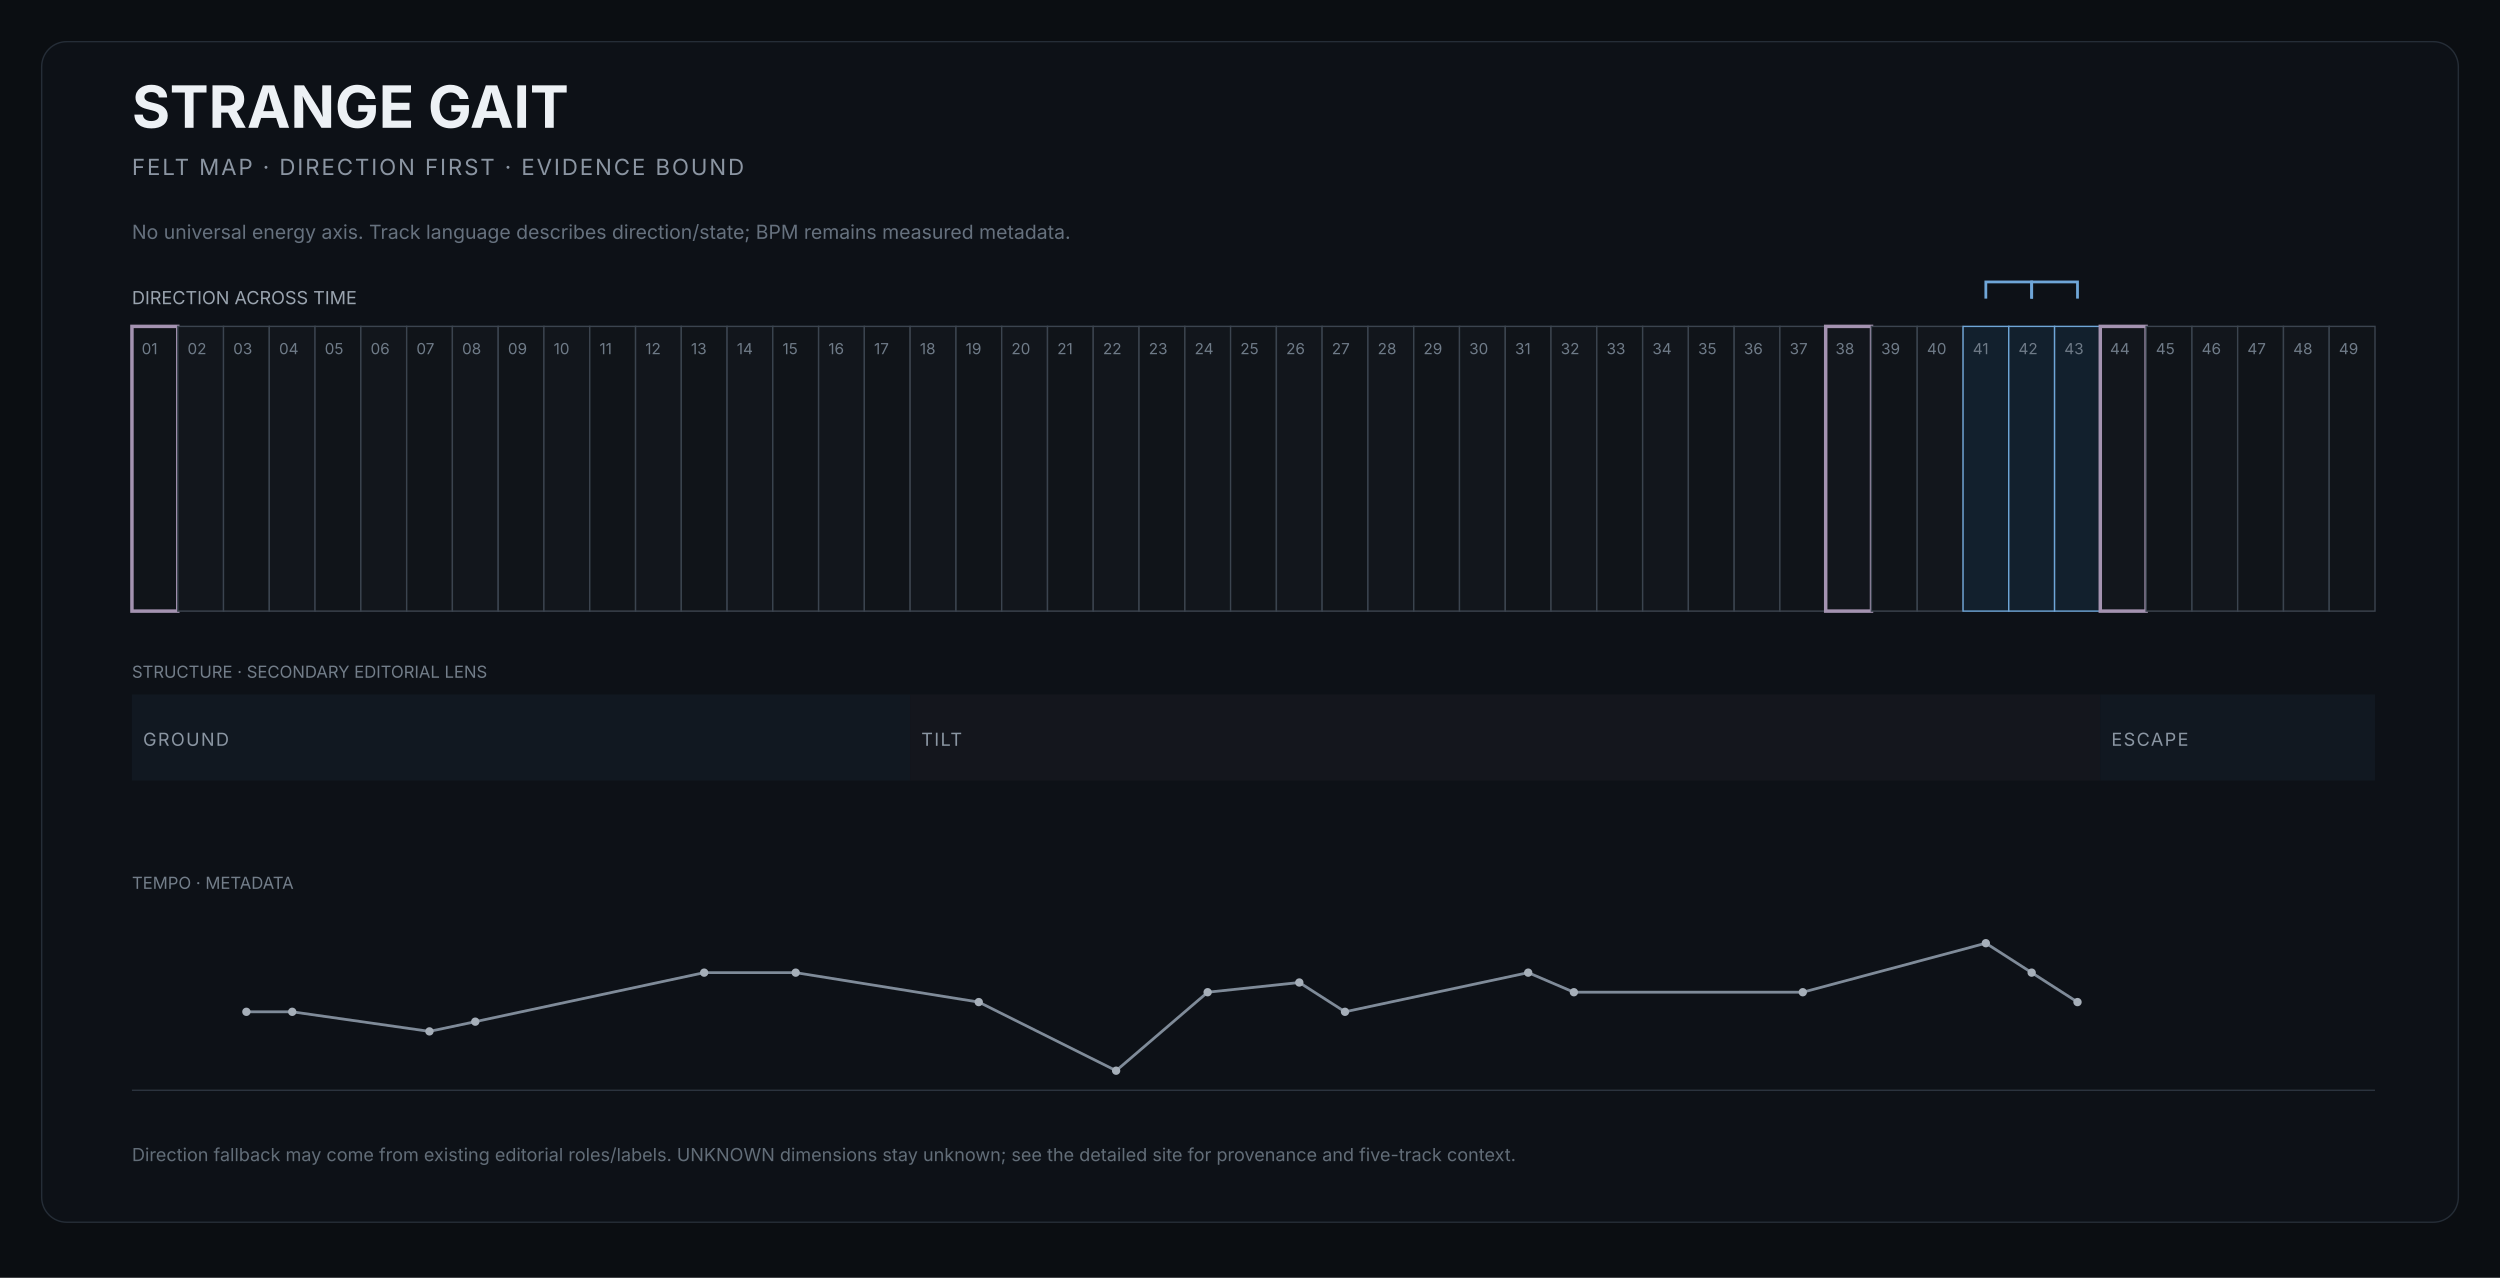
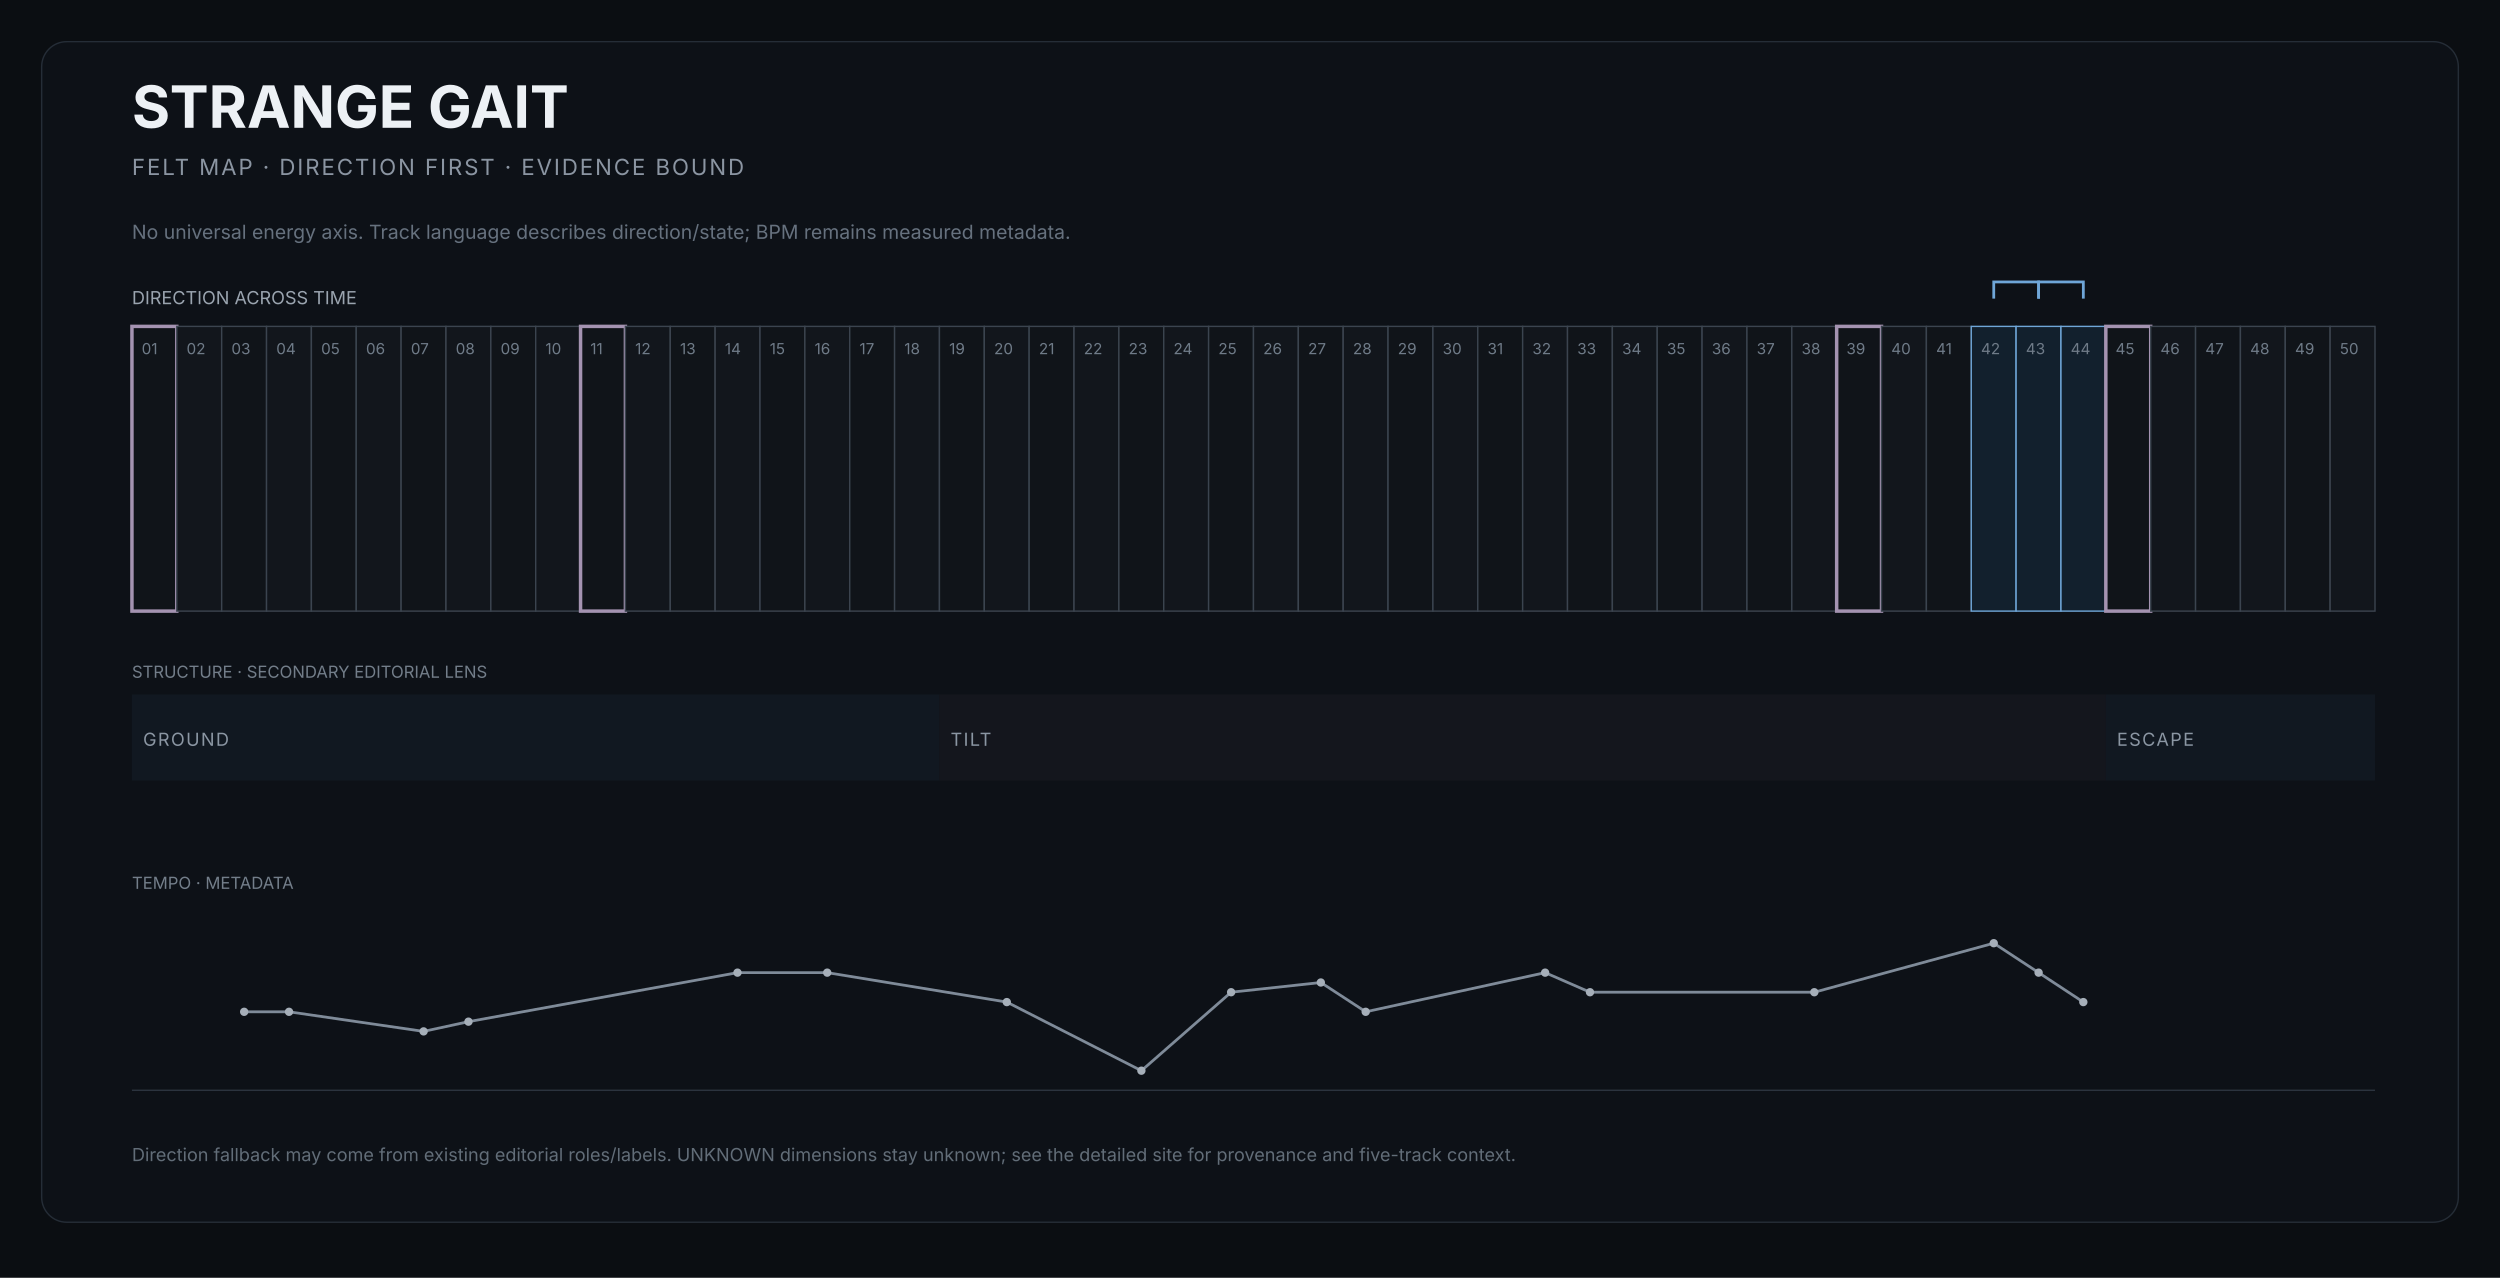
<svg xmlns="http://www.w3.org/2000/svg" width="1800" height="920" viewBox="0 0 1800 920" role="img" aria-labelledby="title desc">
  <rect width="1800" height="920" fill="#0b0e12" />
  <rect x="30" y="30" width="1740" height="850" rx="18" fill="#0d1117" stroke="#252d37" />
  <text x="95" y="92" fill="#edf1f5" font-size="42" font-family="Inter,Arial,sans-serif" font-weight="650">STRANGE GAIT</text>
  <text x="95" y="126" fill="#8b95a2" font-size="16" font-family="Inter,Arial,sans-serif" letter-spacing="1.4">FELT MAP · DIRECTION FIRST · EVIDENCE BOUND</text>
  <text x="95" y="172" fill="#66717e" font-size="14" font-family="Inter,Arial,sans-serif">No universal energy axis. Track language describes direction/state; BPM remains measured metadata.</text>
  <text x="95" y="219" fill="#9aa4af" font-size="13" font-family="Inter,Arial,sans-serif">DIRECTION ACROSS TIME</text>
  <g>
-     <rect x="95.0" y="235" width="33.0" height="205" fill="#101419" stroke="#a493b1" stroke-width="2.5" />
+     <rect x="95.0" y="235" width="32.3" height="205" fill="#101419" stroke="#a493b1" stroke-width="2.5" />
    <text x="102.0" y="255" fill="#6f7b88" font-size="11" font-family="Inter,Arial,sans-serif">01</text>
  </g>
  <g>
-     <rect x="128.0" y="235" width="33.0" height="205" fill="#12161c" stroke="#3b444f" stroke-width="1" />
-     <text x="135.0" y="255" fill="#6f7b88" font-size="11" font-family="Inter,Arial,sans-serif">02</text>
-   </g>
-   <g>
-     <rect x="160.9" y="235" width="33.0" height="205" fill="#101419" stroke="#3b444f" stroke-width="1" />
-     <text x="167.9" y="255" fill="#6f7b88" font-size="11" font-family="Inter,Arial,sans-serif">03</text>
-   </g>
-   <g>
-     <rect x="193.9" y="235" width="33.0" height="205" fill="#12161c" stroke="#3b444f" stroke-width="1" />
-     <text x="200.9" y="255" fill="#6f7b88" font-size="11" font-family="Inter,Arial,sans-serif">04</text>
-   </g>
-   <g>
-     <rect x="226.8" y="235" width="33.0" height="205" fill="#101419" stroke="#3b444f" stroke-width="1" />
-     <text x="233.8" y="255" fill="#6f7b88" font-size="11" font-family="Inter,Arial,sans-serif">05</text>
-   </g>
-   <g>
-     <rect x="259.8" y="235" width="33.0" height="205" fill="#12161c" stroke="#3b444f" stroke-width="1" />
-     <text x="266.8" y="255" fill="#6f7b88" font-size="11" font-family="Inter,Arial,sans-serif">06</text>
-   </g>
-   <g>
-     <rect x="292.8" y="235" width="33.0" height="205" fill="#101419" stroke="#3b444f" stroke-width="1" />
-     <text x="299.8" y="255" fill="#6f7b88" font-size="11" font-family="Inter,Arial,sans-serif">07</text>
-   </g>
-   <g>
-     <rect x="325.7" y="235" width="33.0" height="205" fill="#12161c" stroke="#3b444f" stroke-width="1" />
-     <text x="332.7" y="255" fill="#6f7b88" font-size="11" font-family="Inter,Arial,sans-serif">08</text>
-   </g>
-   <g>
-     <rect x="358.7" y="235" width="33.0" height="205" fill="#101419" stroke="#3b444f" stroke-width="1" />
-     <text x="365.7" y="255" fill="#6f7b88" font-size="11" font-family="Inter,Arial,sans-serif">09</text>
-   </g>
-   <g>
-     <rect x="391.6" y="235" width="33.0" height="205" fill="#12161c" stroke="#3b444f" stroke-width="1" />
-     <text x="398.6" y="255" fill="#6f7b88" font-size="11" font-family="Inter,Arial,sans-serif">10</text>
-   </g>
-   <g>
-     <rect x="424.6" y="235" width="33.0" height="205" fill="#101419" stroke="#3b444f" stroke-width="1" />
-     <text x="431.6" y="255" fill="#6f7b88" font-size="11" font-family="Inter,Arial,sans-serif">11</text>
-   </g>
-   <g>
-     <rect x="457.6" y="235" width="33.0" height="205" fill="#12161c" stroke="#3b444f" stroke-width="1" />
-     <text x="464.6" y="255" fill="#6f7b88" font-size="11" font-family="Inter,Arial,sans-serif">12</text>
-   </g>
-   <g>
-     <rect x="490.5" y="235" width="33.0" height="205" fill="#101419" stroke="#3b444f" stroke-width="1" />
-     <text x="497.5" y="255" fill="#6f7b88" font-size="11" font-family="Inter,Arial,sans-serif">13</text>
-   </g>
-   <g>
-     <rect x="523.5" y="235" width="33.0" height="205" fill="#12161c" stroke="#3b444f" stroke-width="1" />
-     <text x="530.5" y="255" fill="#6f7b88" font-size="11" font-family="Inter,Arial,sans-serif">14</text>
-   </g>
-   <g>
-     <rect x="556.4" y="235" width="33.0" height="205" fill="#101419" stroke="#3b444f" stroke-width="1" />
-     <text x="563.4" y="255" fill="#6f7b88" font-size="11" font-family="Inter,Arial,sans-serif">15</text>
-   </g>
-   <g>
-     <rect x="589.4" y="235" width="33.0" height="205" fill="#12161c" stroke="#3b444f" stroke-width="1" />
-     <text x="596.4" y="255" fill="#6f7b88" font-size="11" font-family="Inter,Arial,sans-serif">16</text>
-   </g>
-   <g>
-     <rect x="622.3" y="235" width="33.0" height="205" fill="#101419" stroke="#3b444f" stroke-width="1" />
-     <text x="629.3" y="255" fill="#6f7b88" font-size="11" font-family="Inter,Arial,sans-serif">17</text>
-   </g>
-   <g>
-     <rect x="655.3" y="235" width="33.0" height="205" fill="#12161c" stroke="#3b444f" stroke-width="1" />
-     <text x="662.3" y="255" fill="#6f7b88" font-size="11" font-family="Inter,Arial,sans-serif">18</text>
-   </g>
-   <g>
-     <rect x="688.3" y="235" width="33.0" height="205" fill="#101419" stroke="#3b444f" stroke-width="1" />
-     <text x="695.3" y="255" fill="#6f7b88" font-size="11" font-family="Inter,Arial,sans-serif">19</text>
-   </g>
-   <g>
-     <rect x="721.2" y="235" width="33.0" height="205" fill="#12161c" stroke="#3b444f" stroke-width="1" />
-     <text x="728.2" y="255" fill="#6f7b88" font-size="11" font-family="Inter,Arial,sans-serif">20</text>
-   </g>
-   <g>
-     <rect x="754.2" y="235" width="33.0" height="205" fill="#101419" stroke="#3b444f" stroke-width="1" />
-     <text x="761.2" y="255" fill="#6f7b88" font-size="11" font-family="Inter,Arial,sans-serif">21</text>
-   </g>
-   <g>
-     <rect x="787.1" y="235" width="33.0" height="205" fill="#12161c" stroke="#3b444f" stroke-width="1" />
-     <text x="794.1" y="255" fill="#6f7b88" font-size="11" font-family="Inter,Arial,sans-serif">22</text>
-   </g>
-   <g>
-     <rect x="820.1" y="235" width="33.0" height="205" fill="#101419" stroke="#3b444f" stroke-width="1" />
-     <text x="827.1" y="255" fill="#6f7b88" font-size="11" font-family="Inter,Arial,sans-serif">23</text>
-   </g>
-   <g>
-     <rect x="853.1" y="235" width="33.0" height="205" fill="#12161c" stroke="#3b444f" stroke-width="1" />
-     <text x="860.1" y="255" fill="#6f7b88" font-size="11" font-family="Inter,Arial,sans-serif">24</text>
-   </g>
-   <g>
-     <rect x="886.0" y="235" width="33.0" height="205" fill="#101419" stroke="#3b444f" stroke-width="1" />
-     <text x="893.0" y="255" fill="#6f7b88" font-size="11" font-family="Inter,Arial,sans-serif">25</text>
-   </g>
-   <g>
-     <rect x="919.0" y="235" width="33.0" height="205" fill="#12161c" stroke="#3b444f" stroke-width="1" />
-     <text x="926.0" y="255" fill="#6f7b88" font-size="11" font-family="Inter,Arial,sans-serif">26</text>
-   </g>
-   <g>
-     <rect x="951.9" y="235" width="33.0" height="205" fill="#101419" stroke="#3b444f" stroke-width="1" />
-     <text x="958.9" y="255" fill="#6f7b88" font-size="11" font-family="Inter,Arial,sans-serif">27</text>
-   </g>
-   <g>
-     <rect x="984.9" y="235" width="33.0" height="205" fill="#12161c" stroke="#3b444f" stroke-width="1" />
-     <text x="991.9" y="255" fill="#6f7b88" font-size="11" font-family="Inter,Arial,sans-serif">28</text>
-   </g>
-   <g>
-     <rect x="1017.9" y="235" width="33.0" height="205" fill="#101419" stroke="#3b444f" stroke-width="1" />
-     <text x="1024.9" y="255" fill="#6f7b88" font-size="11" font-family="Inter,Arial,sans-serif">29</text>
-   </g>
-   <g>
-     <rect x="1050.8" y="235" width="33.0" height="205" fill="#12161c" stroke="#3b444f" stroke-width="1" />
-     <text x="1057.8" y="255" fill="#6f7b88" font-size="11" font-family="Inter,Arial,sans-serif">30</text>
-   </g>
-   <g>
-     <rect x="1083.8" y="235" width="33.0" height="205" fill="#101419" stroke="#3b444f" stroke-width="1" />
-     <text x="1090.8" y="255" fill="#6f7b88" font-size="11" font-family="Inter,Arial,sans-serif">31</text>
-   </g>
-   <g>
-     <rect x="1116.7" y="235" width="33.0" height="205" fill="#12161c" stroke="#3b444f" stroke-width="1" />
-     <text x="1123.7" y="255" fill="#6f7b88" font-size="11" font-family="Inter,Arial,sans-serif">32</text>
-   </g>
-   <g>
-     <rect x="1149.7" y="235" width="33.0" height="205" fill="#101419" stroke="#3b444f" stroke-width="1" />
-     <text x="1156.7" y="255" fill="#6f7b88" font-size="11" font-family="Inter,Arial,sans-serif">33</text>
-   </g>
-   <g>
-     <rect x="1182.7" y="235" width="33.0" height="205" fill="#12161c" stroke="#3b444f" stroke-width="1" />
-     <text x="1189.7" y="255" fill="#6f7b88" font-size="11" font-family="Inter,Arial,sans-serif">34</text>
-   </g>
-   <g>
-     <rect x="1215.6" y="235" width="33.0" height="205" fill="#101419" stroke="#3b444f" stroke-width="1" />
-     <text x="1222.6" y="255" fill="#6f7b88" font-size="11" font-family="Inter,Arial,sans-serif">35</text>
-   </g>
-   <g>
-     <rect x="1248.6" y="235" width="33.0" height="205" fill="#12161c" stroke="#3b444f" stroke-width="1" />
-     <text x="1255.6" y="255" fill="#6f7b88" font-size="11" font-family="Inter,Arial,sans-serif">36</text>
-   </g>
-   <g>
-     <rect x="1281.5" y="235" width="33.0" height="205" fill="#101419" stroke="#3b444f" stroke-width="1" />
-     <text x="1288.5" y="255" fill="#6f7b88" font-size="11" font-family="Inter,Arial,sans-serif">37</text>
-   </g>
-   <g>
-     <rect x="1314.5" y="235" width="33.0" height="205" fill="#12161c" stroke="#a493b1" stroke-width="2.5" />
-     <text x="1321.5" y="255" fill="#6f7b88" font-size="11" font-family="Inter,Arial,sans-serif">38</text>
-   </g>
-   <g>
-     <rect x="1347.4" y="235" width="33.0" height="205" fill="#101419" stroke="#3b444f" stroke-width="1" />
-     <text x="1354.4" y="255" fill="#6f7b88" font-size="11" font-family="Inter,Arial,sans-serif">39</text>
-   </g>
-   <g>
-     <rect x="1380.4" y="235" width="33.0" height="205" fill="#12161c" stroke="#3b444f" stroke-width="1" />
-     <text x="1387.4" y="255" fill="#6f7b88" font-size="11" font-family="Inter,Arial,sans-serif">40</text>
-   </g>
-   <g>
-     <rect x="1413.4" y="235" width="33.0" height="205" fill="#12202d" stroke="#6fa6d8" stroke-width="1" />
-     <text x="1420.4" y="255" fill="#6f7b88" font-size="11" font-family="Inter,Arial,sans-serif">41</text>
-   </g>
-   <g>
-     <rect x="1446.3" y="235" width="33.0" height="205" fill="#12202d" stroke="#6fa6d8" stroke-width="1" />
-     <text x="1453.3" y="255" fill="#6f7b88" font-size="11" font-family="Inter,Arial,sans-serif">42</text>
-   </g>
-   <g>
-     <rect x="1479.3" y="235" width="33.0" height="205" fill="#12202d" stroke="#6fa6d8" stroke-width="1" />
-     <text x="1486.3" y="255" fill="#6f7b88" font-size="11" font-family="Inter,Arial,sans-serif">43</text>
-   </g>
-   <g>
-     <rect x="1512.2" y="235" width="33.0" height="205" fill="#12161c" stroke="#a493b1" stroke-width="2.5" />
-     <text x="1519.2" y="255" fill="#6f7b88" font-size="11" font-family="Inter,Arial,sans-serif">44</text>
-   </g>
-   <g>
-     <rect x="1545.2" y="235" width="33.0" height="205" fill="#101419" stroke="#3b444f" stroke-width="1" />
-     <text x="1552.2" y="255" fill="#6f7b88" font-size="11" font-family="Inter,Arial,sans-serif">45</text>
-   </g>
-   <g>
-     <rect x="1578.2" y="235" width="33.0" height="205" fill="#12161c" stroke="#3b444f" stroke-width="1" />
-     <text x="1585.2" y="255" fill="#6f7b88" font-size="11" font-family="Inter,Arial,sans-serif">46</text>
-   </g>
-   <g>
-     <rect x="1611.1" y="235" width="33.0" height="205" fill="#101419" stroke="#3b444f" stroke-width="1" />
-     <text x="1618.1" y="255" fill="#6f7b88" font-size="11" font-family="Inter,Arial,sans-serif">47</text>
-   </g>
-   <g>
-     <rect x="1644.1" y="235" width="33.0" height="205" fill="#12161c" stroke="#3b444f" stroke-width="1" />
-     <text x="1651.1" y="255" fill="#6f7b88" font-size="11" font-family="Inter,Arial,sans-serif">48</text>
-   </g>
-   <g>
-     <rect x="1677.0" y="235" width="33.0" height="205" fill="#101419" stroke="#3b444f" stroke-width="1" />
-     <text x="1684.0" y="255" fill="#6f7b88" font-size="11" font-family="Inter,Arial,sans-serif">49</text>
-   </g>
-   <path d="M 1429.8 215 L 1429.8 203 L 1462.8 203 L 1462.8 215" fill="none" stroke="#6fa6d8" stroke-width="2" />
-   <path d="M 1462.8 215 L 1462.8 203 L 1495.8 203 L 1495.8 215" fill="none" stroke="#6fa6d8" stroke-width="2" />
+     <rect x="127.3" y="235" width="32.3" height="205" fill="#12161c" stroke="#3b444f" stroke-width="1" />
+     <text x="134.3" y="255" fill="#6f7b88" font-size="11" font-family="Inter,Arial,sans-serif">02</text>
+   </g>
+   <g>
+     <rect x="159.6" y="235" width="32.3" height="205" fill="#101419" stroke="#3b444f" stroke-width="1" />
+     <text x="166.6" y="255" fill="#6f7b88" font-size="11" font-family="Inter,Arial,sans-serif">03</text>
+   </g>
+   <g>
+     <rect x="191.9" y="235" width="32.3" height="205" fill="#12161c" stroke="#3b444f" stroke-width="1" />
+     <text x="198.9" y="255" fill="#6f7b88" font-size="11" font-family="Inter,Arial,sans-serif">04</text>
+   </g>
+   <g>
+     <rect x="224.2" y="235" width="32.3" height="205" fill="#101419" stroke="#3b444f" stroke-width="1" />
+     <text x="231.2" y="255" fill="#6f7b88" font-size="11" font-family="Inter,Arial,sans-serif">05</text>
+   </g>
+   <g>
+     <rect x="256.5" y="235" width="32.3" height="205" fill="#12161c" stroke="#3b444f" stroke-width="1" />
+     <text x="263.5" y="255" fill="#6f7b88" font-size="11" font-family="Inter,Arial,sans-serif">06</text>
+   </g>
+   <g>
+     <rect x="288.8" y="235" width="32.3" height="205" fill="#101419" stroke="#3b444f" stroke-width="1" />
+     <text x="295.8" y="255" fill="#6f7b88" font-size="11" font-family="Inter,Arial,sans-serif">07</text>
+   </g>
+   <g>
+     <rect x="321.1" y="235" width="32.3" height="205" fill="#12161c" stroke="#3b444f" stroke-width="1" />
+     <text x="328.1" y="255" fill="#6f7b88" font-size="11" font-family="Inter,Arial,sans-serif">08</text>
+   </g>
+   <g>
+     <rect x="353.4" y="235" width="32.3" height="205" fill="#101419" stroke="#3b444f" stroke-width="1" />
+     <text x="360.4" y="255" fill="#6f7b88" font-size="11" font-family="Inter,Arial,sans-serif">09</text>
+   </g>
+   <g>
+     <rect x="385.7" y="235" width="32.3" height="205" fill="#12161c" stroke="#3b444f" stroke-width="1" />
+     <text x="392.7" y="255" fill="#6f7b88" font-size="11" font-family="Inter,Arial,sans-serif">10</text>
+   </g>
+   <g>
+     <rect x="418.0" y="235" width="32.3" height="205" fill="#101419" stroke="#a493b1" stroke-width="2.5" />
+     <text x="425.0" y="255" fill="#6f7b88" font-size="11" font-family="Inter,Arial,sans-serif">11</text>
+   </g>
+   <g>
+     <rect x="450.3" y="235" width="32.3" height="205" fill="#12161c" stroke="#3b444f" stroke-width="1" />
+     <text x="457.3" y="255" fill="#6f7b88" font-size="11" font-family="Inter,Arial,sans-serif">12</text>
+   </g>
+   <g>
+     <rect x="482.6" y="235" width="32.3" height="205" fill="#101419" stroke="#3b444f" stroke-width="1" />
+     <text x="489.6" y="255" fill="#6f7b88" font-size="11" font-family="Inter,Arial,sans-serif">13</text>
+   </g>
+   <g>
+     <rect x="514.9" y="235" width="32.3" height="205" fill="#12161c" stroke="#3b444f" stroke-width="1" />
+     <text x="521.9" y="255" fill="#6f7b88" font-size="11" font-family="Inter,Arial,sans-serif">14</text>
+   </g>
+   <g>
+     <rect x="547.2" y="235" width="32.3" height="205" fill="#101419" stroke="#3b444f" stroke-width="1" />
+     <text x="554.2" y="255" fill="#6f7b88" font-size="11" font-family="Inter,Arial,sans-serif">15</text>
+   </g>
+   <g>
+     <rect x="579.5" y="235" width="32.3" height="205" fill="#12161c" stroke="#3b444f" stroke-width="1" />
+     <text x="586.5" y="255" fill="#6f7b88" font-size="11" font-family="Inter,Arial,sans-serif">16</text>
+   </g>
+   <g>
+     <rect x="611.8" y="235" width="32.3" height="205" fill="#101419" stroke="#3b444f" stroke-width="1" />
+     <text x="618.8" y="255" fill="#6f7b88" font-size="11" font-family="Inter,Arial,sans-serif">17</text>
+   </g>
+   <g>
+     <rect x="644.1" y="235" width="32.3" height="205" fill="#12161c" stroke="#3b444f" stroke-width="1" />
+     <text x="651.1" y="255" fill="#6f7b88" font-size="11" font-family="Inter,Arial,sans-serif">18</text>
+   </g>
+   <g>
+     <rect x="676.4" y="235" width="32.3" height="205" fill="#101419" stroke="#3b444f" stroke-width="1" />
+     <text x="683.4" y="255" fill="#6f7b88" font-size="11" font-family="Inter,Arial,sans-serif">19</text>
+   </g>
+   <g>
+     <rect x="708.7" y="235" width="32.3" height="205" fill="#12161c" stroke="#3b444f" stroke-width="1" />
+     <text x="715.7" y="255" fill="#6f7b88" font-size="11" font-family="Inter,Arial,sans-serif">20</text>
+   </g>
+   <g>
+     <rect x="741.0" y="235" width="32.3" height="205" fill="#101419" stroke="#3b444f" stroke-width="1" />
+     <text x="748.0" y="255" fill="#6f7b88" font-size="11" font-family="Inter,Arial,sans-serif">21</text>
+   </g>
+   <g>
+     <rect x="773.3" y="235" width="32.3" height="205" fill="#12161c" stroke="#3b444f" stroke-width="1" />
+     <text x="780.3" y="255" fill="#6f7b88" font-size="11" font-family="Inter,Arial,sans-serif">22</text>
+   </g>
+   <g>
+     <rect x="805.6" y="235" width="32.3" height="205" fill="#101419" stroke="#3b444f" stroke-width="1" />
+     <text x="812.6" y="255" fill="#6f7b88" font-size="11" font-family="Inter,Arial,sans-serif">23</text>
+   </g>
+   <g>
+     <rect x="837.9" y="235" width="32.3" height="205" fill="#12161c" stroke="#3b444f" stroke-width="1" />
+     <text x="844.9" y="255" fill="#6f7b88" font-size="11" font-family="Inter,Arial,sans-serif">24</text>
+   </g>
+   <g>
+     <rect x="870.2" y="235" width="32.3" height="205" fill="#101419" stroke="#3b444f" stroke-width="1" />
+     <text x="877.2" y="255" fill="#6f7b88" font-size="11" font-family="Inter,Arial,sans-serif">25</text>
+   </g>
+   <g>
+     <rect x="902.5" y="235" width="32.3" height="205" fill="#12161c" stroke="#3b444f" stroke-width="1" />
+     <text x="909.5" y="255" fill="#6f7b88" font-size="11" font-family="Inter,Arial,sans-serif">26</text>
+   </g>
+   <g>
+     <rect x="934.8" y="235" width="32.3" height="205" fill="#101419" stroke="#3b444f" stroke-width="1" />
+     <text x="941.8" y="255" fill="#6f7b88" font-size="11" font-family="Inter,Arial,sans-serif">27</text>
+   </g>
+   <g>
+     <rect x="967.1" y="235" width="32.3" height="205" fill="#12161c" stroke="#3b444f" stroke-width="1" />
+     <text x="974.1" y="255" fill="#6f7b88" font-size="11" font-family="Inter,Arial,sans-serif">28</text>
+   </g>
+   <g>
+     <rect x="999.4" y="235" width="32.3" height="205" fill="#101419" stroke="#3b444f" stroke-width="1" />
+     <text x="1006.4" y="255" fill="#6f7b88" font-size="11" font-family="Inter,Arial,sans-serif">29</text>
+   </g>
+   <g>
+     <rect x="1031.7" y="235" width="32.3" height="205" fill="#12161c" stroke="#3b444f" stroke-width="1" />
+     <text x="1038.7" y="255" fill="#6f7b88" font-size="11" font-family="Inter,Arial,sans-serif">30</text>
+   </g>
+   <g>
+     <rect x="1064.0" y="235" width="32.3" height="205" fill="#101419" stroke="#3b444f" stroke-width="1" />
+     <text x="1071.0" y="255" fill="#6f7b88" font-size="11" font-family="Inter,Arial,sans-serif">31</text>
+   </g>
+   <g>
+     <rect x="1096.3" y="235" width="32.3" height="205" fill="#12161c" stroke="#3b444f" stroke-width="1" />
+     <text x="1103.3" y="255" fill="#6f7b88" font-size="11" font-family="Inter,Arial,sans-serif">32</text>
+   </g>
+   <g>
+     <rect x="1128.6" y="235" width="32.3" height="205" fill="#101419" stroke="#3b444f" stroke-width="1" />
+     <text x="1135.6" y="255" fill="#6f7b88" font-size="11" font-family="Inter,Arial,sans-serif">33</text>
+   </g>
+   <g>
+     <rect x="1160.9" y="235" width="32.3" height="205" fill="#12161c" stroke="#3b444f" stroke-width="1" />
+     <text x="1167.9" y="255" fill="#6f7b88" font-size="11" font-family="Inter,Arial,sans-serif">34</text>
+   </g>
+   <g>
+     <rect x="1193.2" y="235" width="32.3" height="205" fill="#101419" stroke="#3b444f" stroke-width="1" />
+     <text x="1200.2" y="255" fill="#6f7b88" font-size="11" font-family="Inter,Arial,sans-serif">35</text>
+   </g>
+   <g>
+     <rect x="1225.5" y="235" width="32.3" height="205" fill="#12161c" stroke="#3b444f" stroke-width="1" />
+     <text x="1232.5" y="255" fill="#6f7b88" font-size="11" font-family="Inter,Arial,sans-serif">36</text>
+   </g>
+   <g>
+     <rect x="1257.8" y="235" width="32.3" height="205" fill="#101419" stroke="#3b444f" stroke-width="1" />
+     <text x="1264.8" y="255" fill="#6f7b88" font-size="11" font-family="Inter,Arial,sans-serif">37</text>
+   </g>
+   <g>
+     <rect x="1290.1" y="235" width="32.3" height="205" fill="#12161c" stroke="#3b444f" stroke-width="1" />
+     <text x="1297.1" y="255" fill="#6f7b88" font-size="11" font-family="Inter,Arial,sans-serif">38</text>
+   </g>
+   <g>
+     <rect x="1322.4" y="235" width="32.3" height="205" fill="#101419" stroke="#a493b1" stroke-width="2.5" />
+     <text x="1329.4" y="255" fill="#6f7b88" font-size="11" font-family="Inter,Arial,sans-serif">39</text>
+   </g>
+   <g>
+     <rect x="1354.7" y="235" width="32.3" height="205" fill="#12161c" stroke="#3b444f" stroke-width="1" />
+     <text x="1361.7" y="255" fill="#6f7b88" font-size="11" font-family="Inter,Arial,sans-serif">40</text>
+   </g>
+   <g>
+     <rect x="1387.0" y="235" width="32.3" height="205" fill="#101419" stroke="#3b444f" stroke-width="1" />
+     <text x="1394.0" y="255" fill="#6f7b88" font-size="11" font-family="Inter,Arial,sans-serif">41</text>
+   </g>
+   <g>
+     <rect x="1419.3" y="235" width="32.3" height="205" fill="#12202d" stroke="#6fa6d8" stroke-width="1" />
+     <text x="1426.3" y="255" fill="#6f7b88" font-size="11" font-family="Inter,Arial,sans-serif">42</text>
+   </g>
+   <g>
+     <rect x="1451.6" y="235" width="32.3" height="205" fill="#12202d" stroke="#6fa6d8" stroke-width="1" />
+     <text x="1458.6" y="255" fill="#6f7b88" font-size="11" font-family="Inter,Arial,sans-serif">43</text>
+   </g>
+   <g>
+     <rect x="1483.9" y="235" width="32.3" height="205" fill="#12202d" stroke="#6fa6d8" stroke-width="1" />
+     <text x="1490.9" y="255" fill="#6f7b88" font-size="11" font-family="Inter,Arial,sans-serif">44</text>
+   </g>
+   <g>
+     <rect x="1516.2" y="235" width="32.3" height="205" fill="#101419" stroke="#a493b1" stroke-width="2.5" />
+     <text x="1523.2" y="255" fill="#6f7b88" font-size="11" font-family="Inter,Arial,sans-serif">45</text>
+   </g>
+   <g>
+     <rect x="1548.5" y="235" width="32.3" height="205" fill="#12161c" stroke="#3b444f" stroke-width="1" />
+     <text x="1555.5" y="255" fill="#6f7b88" font-size="11" font-family="Inter,Arial,sans-serif">46</text>
+   </g>
+   <g>
+     <rect x="1580.8" y="235" width="32.3" height="205" fill="#101419" stroke="#3b444f" stroke-width="1" />
+     <text x="1587.8" y="255" fill="#6f7b88" font-size="11" font-family="Inter,Arial,sans-serif">47</text>
+   </g>
+   <g>
+     <rect x="1613.1" y="235" width="32.3" height="205" fill="#12161c" stroke="#3b444f" stroke-width="1" />
+     <text x="1620.1" y="255" fill="#6f7b88" font-size="11" font-family="Inter,Arial,sans-serif">48</text>
+   </g>
+   <g>
+     <rect x="1645.4" y="235" width="32.3" height="205" fill="#101419" stroke="#3b444f" stroke-width="1" />
+     <text x="1652.4" y="255" fill="#6f7b88" font-size="11" font-family="Inter,Arial,sans-serif">49</text>
+   </g>
+   <g>
+     <rect x="1677.7" y="235" width="32.3" height="205" fill="#12161c" stroke="#3b444f" stroke-width="1" />
+     <text x="1684.7" y="255" fill="#6f7b88" font-size="11" font-family="Inter,Arial,sans-serif">50</text>
+   </g>
+   <path d="M 1435.5 215 L 1435.5 203 L 1467.8 203 L 1467.8 215" fill="none" stroke="#6fa6d8" stroke-width="2" />
+   <path d="M 1467.8 215 L 1467.8 203 L 1500.0 203 L 1500.0 215" fill="none" stroke="#6fa6d8" stroke-width="2" />
  <text x="95" y="488" fill="#737e8a" font-size="12" font-family="Inter,Arial,sans-serif">STRUCTURE · SECONDARY EDITORIAL LENS</text>
  <g>
-     <rect x="95.0" y="500" width="560.3" height="62" fill="#111821" />
+     <rect x="95.0" y="500" width="581.4" height="62" fill="#111821" />
    <text x="103.0" y="537" fill="#8b96a3" font-size="13" font-family="Inter,Arial,sans-serif" letter-spacing="1">GROUND</text>
  </g>
  <g>
-     <rect x="655.3" y="500" width="856.9" height="62" fill="#14161d" />
-     <text x="663.3" y="537" fill="#8b96a3" font-size="13" font-family="Inter,Arial,sans-serif" letter-spacing="1">TILT</text>
-   </g>
-   <g>
-     <rect x="1512.2" y="500" width="197.8" height="62" fill="#111821" />
-     <text x="1520.2" y="537" fill="#8b96a3" font-size="13" font-family="Inter,Arial,sans-serif" letter-spacing="1">ESCAPE</text>
+     <rect x="676.4" y="500" width="839.8" height="62" fill="#14161d" />
+     <text x="684.4" y="537" fill="#8b96a3" font-size="13" font-family="Inter,Arial,sans-serif" letter-spacing="1">TILT</text>
+   </g>
+   <g>
+     <rect x="1516.2" y="500" width="193.8" height="62" fill="#111821" />
+     <text x="1524.2" y="537" fill="#8b96a3" font-size="13" font-family="Inter,Arial,sans-serif" letter-spacing="1">ESCAPE</text>
  </g>
  <text x="95" y="640" fill="#737e8a" font-size="12" font-family="Inter,Arial,sans-serif">TEMPO · METADATA</text>
  <line x1="95" x2="1710" y1="785" y2="785" stroke="#2c343e" />
-   <polyline points="177.4,728.5 210.4,728.5 309.2,742.6 342.2,735.6 507.0,700.3 572.9,700.3 704.7,721.5 803.6,770.9 869.5,714.4 935.5,707.4 968.4,728.5 1100.3,700.3 1133.2,714.4 1298.0,714.4 1429.8,679.1 1462.8,700.3 1495.8,721.5" fill="none" stroke="#7f8b99" stroke-width="2" />
-   <circle cx="177.4" cy="728.5" r="3" fill="#a6afb9" />
-   <circle cx="210.4" cy="728.5" r="3" fill="#a6afb9" />
-   <circle cx="309.2" cy="742.6" r="3" fill="#a6afb9" />
-   <circle cx="342.2" cy="735.6" r="3" fill="#a6afb9" />
-   <circle cx="507.0" cy="700.3" r="3" fill="#a6afb9" />
-   <circle cx="572.9" cy="700.3" r="3" fill="#a6afb9" />
-   <circle cx="704.7" cy="721.5" r="3" fill="#a6afb9" />
-   <circle cx="803.6" cy="770.9" r="3" fill="#a6afb9" />
-   <circle cx="869.5" cy="714.4" r="3" fill="#a6afb9" />
-   <circle cx="935.5" cy="707.4" r="3" fill="#a6afb9" />
-   <circle cx="968.4" cy="728.5" r="3" fill="#a6afb9" />
-   <circle cx="1100.3" cy="700.3" r="3" fill="#a6afb9" />
-   <circle cx="1133.2" cy="714.4" r="3" fill="#a6afb9" />
-   <circle cx="1298.0" cy="714.4" r="3" fill="#a6afb9" />
-   <circle cx="1429.8" cy="679.1" r="3" fill="#a6afb9" />
-   <circle cx="1462.8" cy="700.3" r="3" fill="#a6afb9" />
-   <circle cx="1495.8" cy="721.5" r="3" fill="#a6afb9" />
+   <polyline points="175.8,728.5 208.1,728.5 305.0,742.6 337.3,735.6 531.0,700.3 595.6,700.3 724.9,721.5 821.8,770.9 886.4,714.4 951.0,707.4 983.3,728.5 1112.5,700.3 1144.8,714.4 1306.3,714.4 1435.5,679.1 1467.8,700.3 1500.0,721.5" fill="none" stroke="#7f8b99" stroke-width="2" />
+   <circle cx="175.8" cy="728.5" r="3" fill="#a6afb9" />
+   <circle cx="208.1" cy="728.5" r="3" fill="#a6afb9" />
+   <circle cx="305.0" cy="742.6" r="3" fill="#a6afb9" />
+   <circle cx="337.3" cy="735.6" r="3" fill="#a6afb9" />
+   <circle cx="531.0" cy="700.3" r="3" fill="#a6afb9" />
+   <circle cx="595.6" cy="700.3" r="3" fill="#a6afb9" />
+   <circle cx="724.9" cy="721.5" r="3" fill="#a6afb9" />
+   <circle cx="821.8" cy="770.9" r="3" fill="#a6afb9" />
+   <circle cx="886.4" cy="714.4" r="3" fill="#a6afb9" />
+   <circle cx="951.0" cy="707.4" r="3" fill="#a6afb9" />
+   <circle cx="983.3" cy="728.5" r="3" fill="#a6afb9" />
+   <circle cx="1112.5" cy="700.3" r="3" fill="#a6afb9" />
+   <circle cx="1144.8" cy="714.4" r="3" fill="#a6afb9" />
+   <circle cx="1306.3" cy="714.4" r="3" fill="#a6afb9" />
+   <circle cx="1435.5" cy="679.1" r="3" fill="#a6afb9" />
+   <circle cx="1467.8" cy="700.3" r="3" fill="#a6afb9" />
+   <circle cx="1500.0" cy="721.5" r="3" fill="#a6afb9" />
  <text x="95" y="836" fill="#626d78" font-size="13" font-family="Inter,Arial,sans-serif">Direction fallback may come from existing editorial roles/labels. UNKNOWN dimensions stay unknown; see the detailed site for provenance and five-track context.</text>
</svg>
